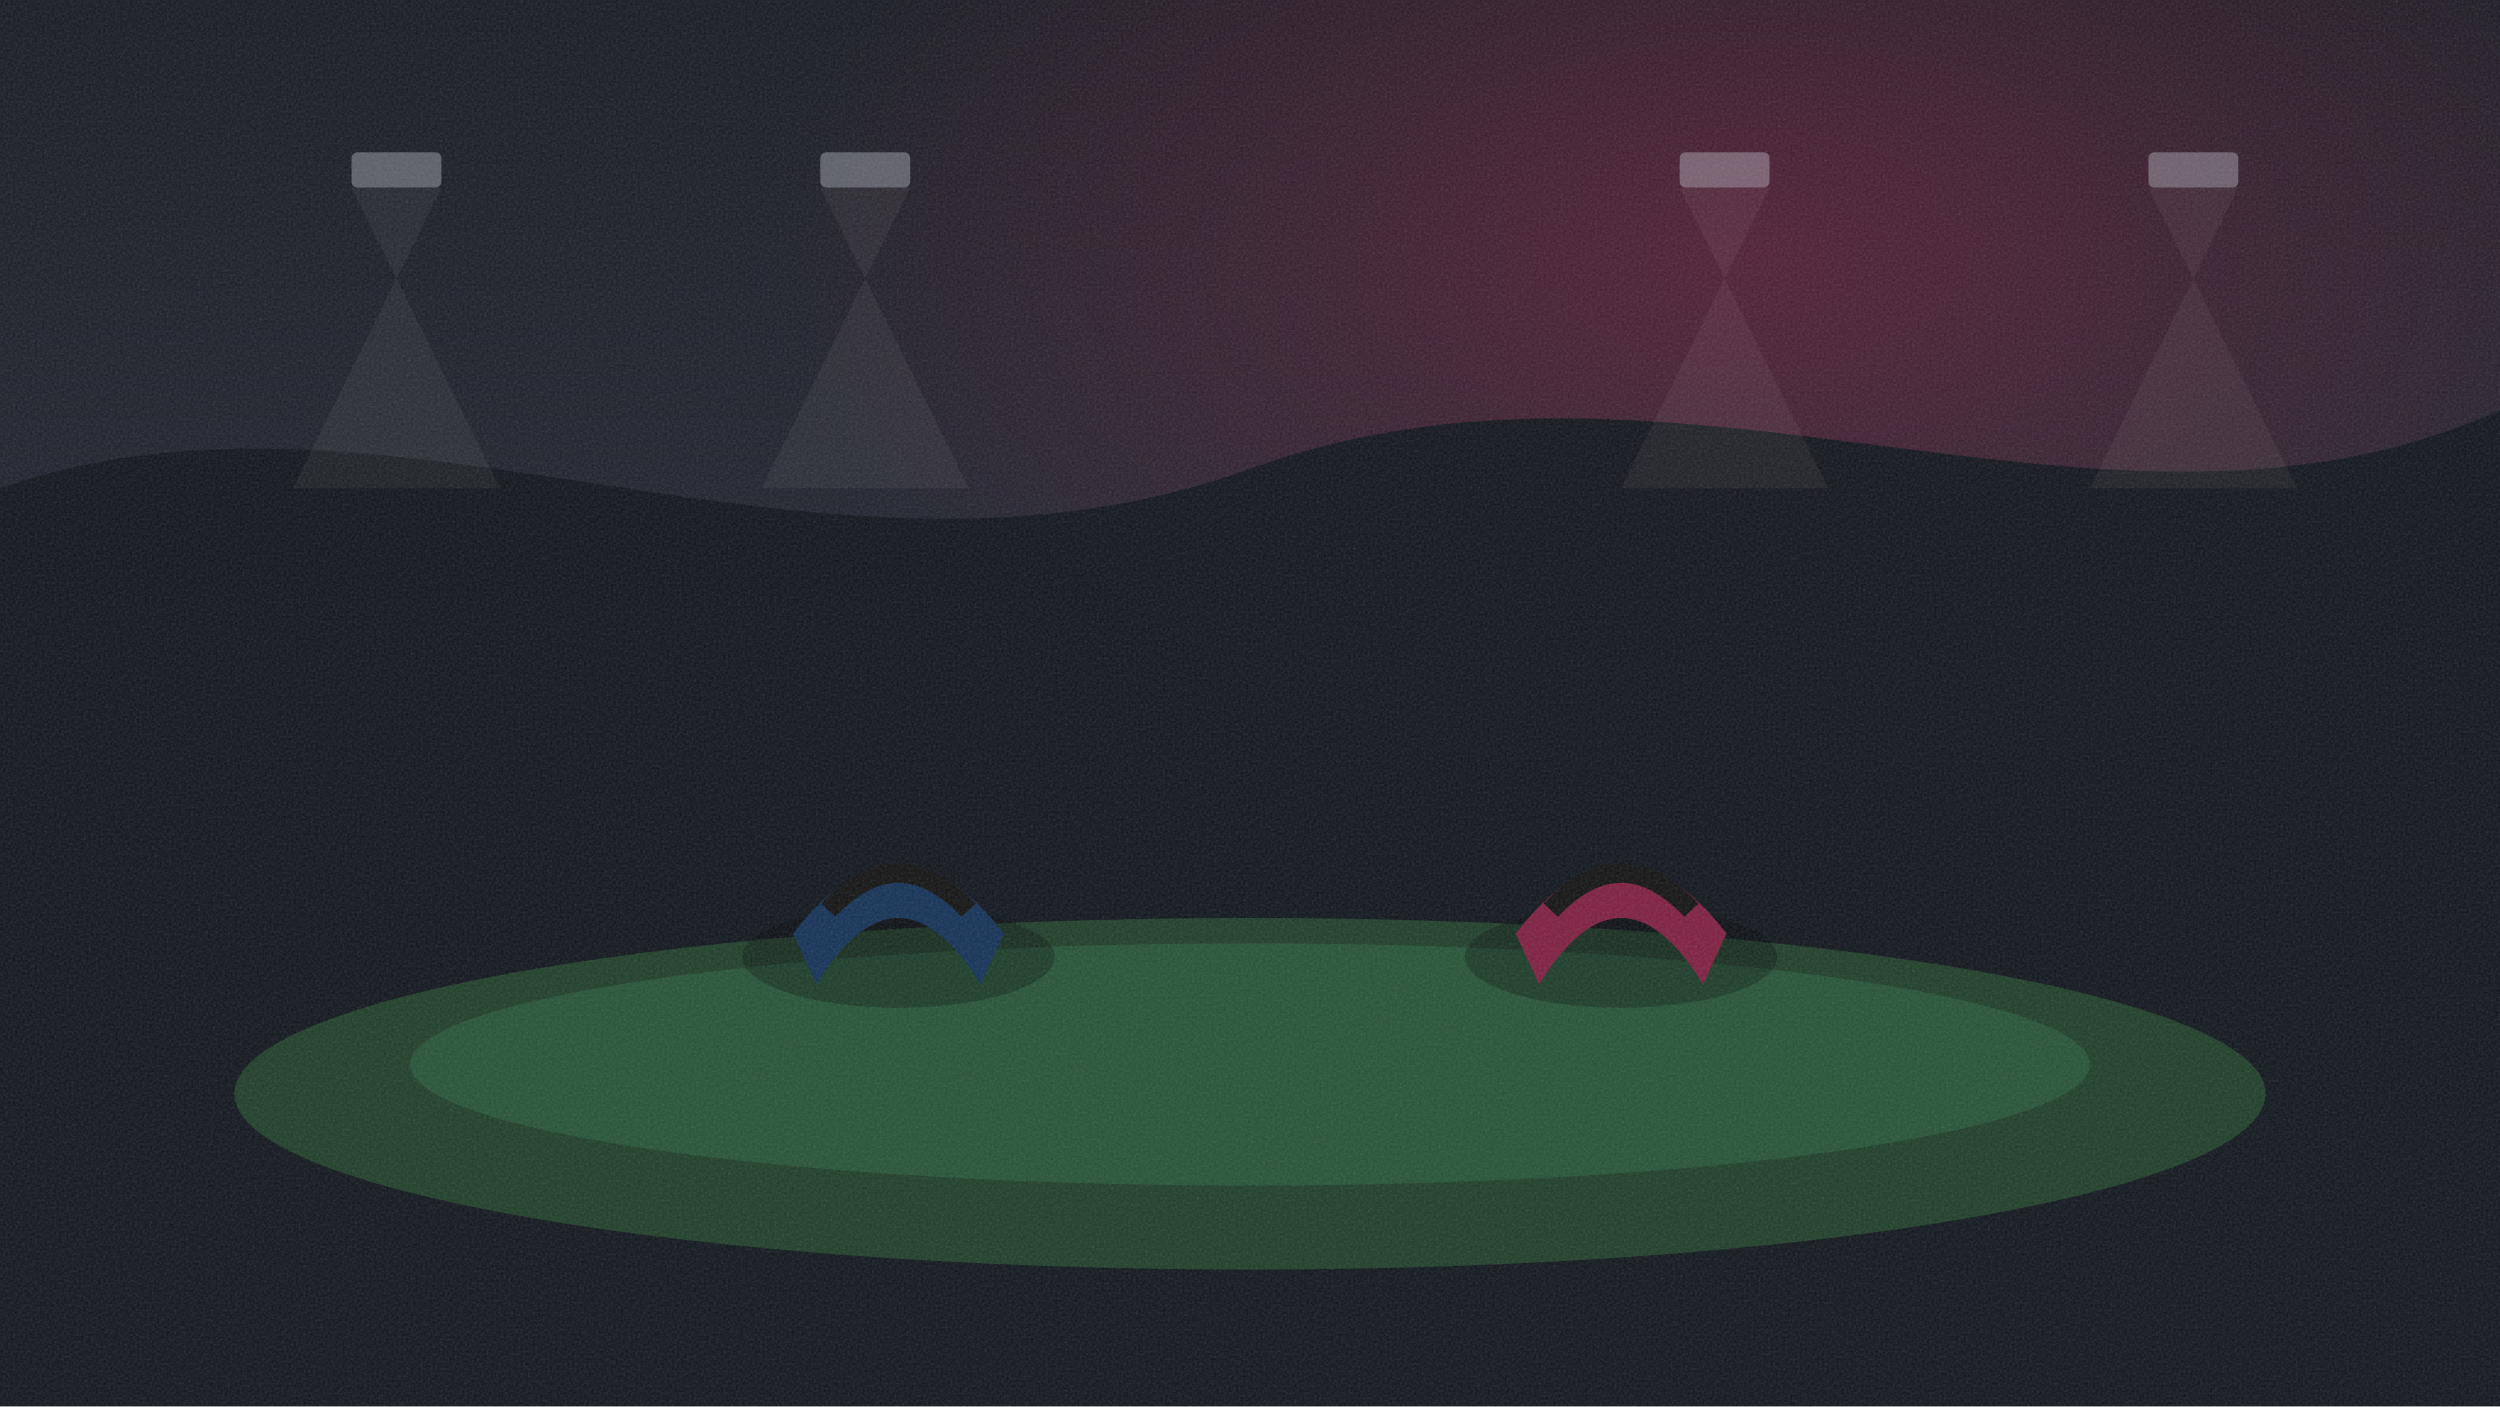
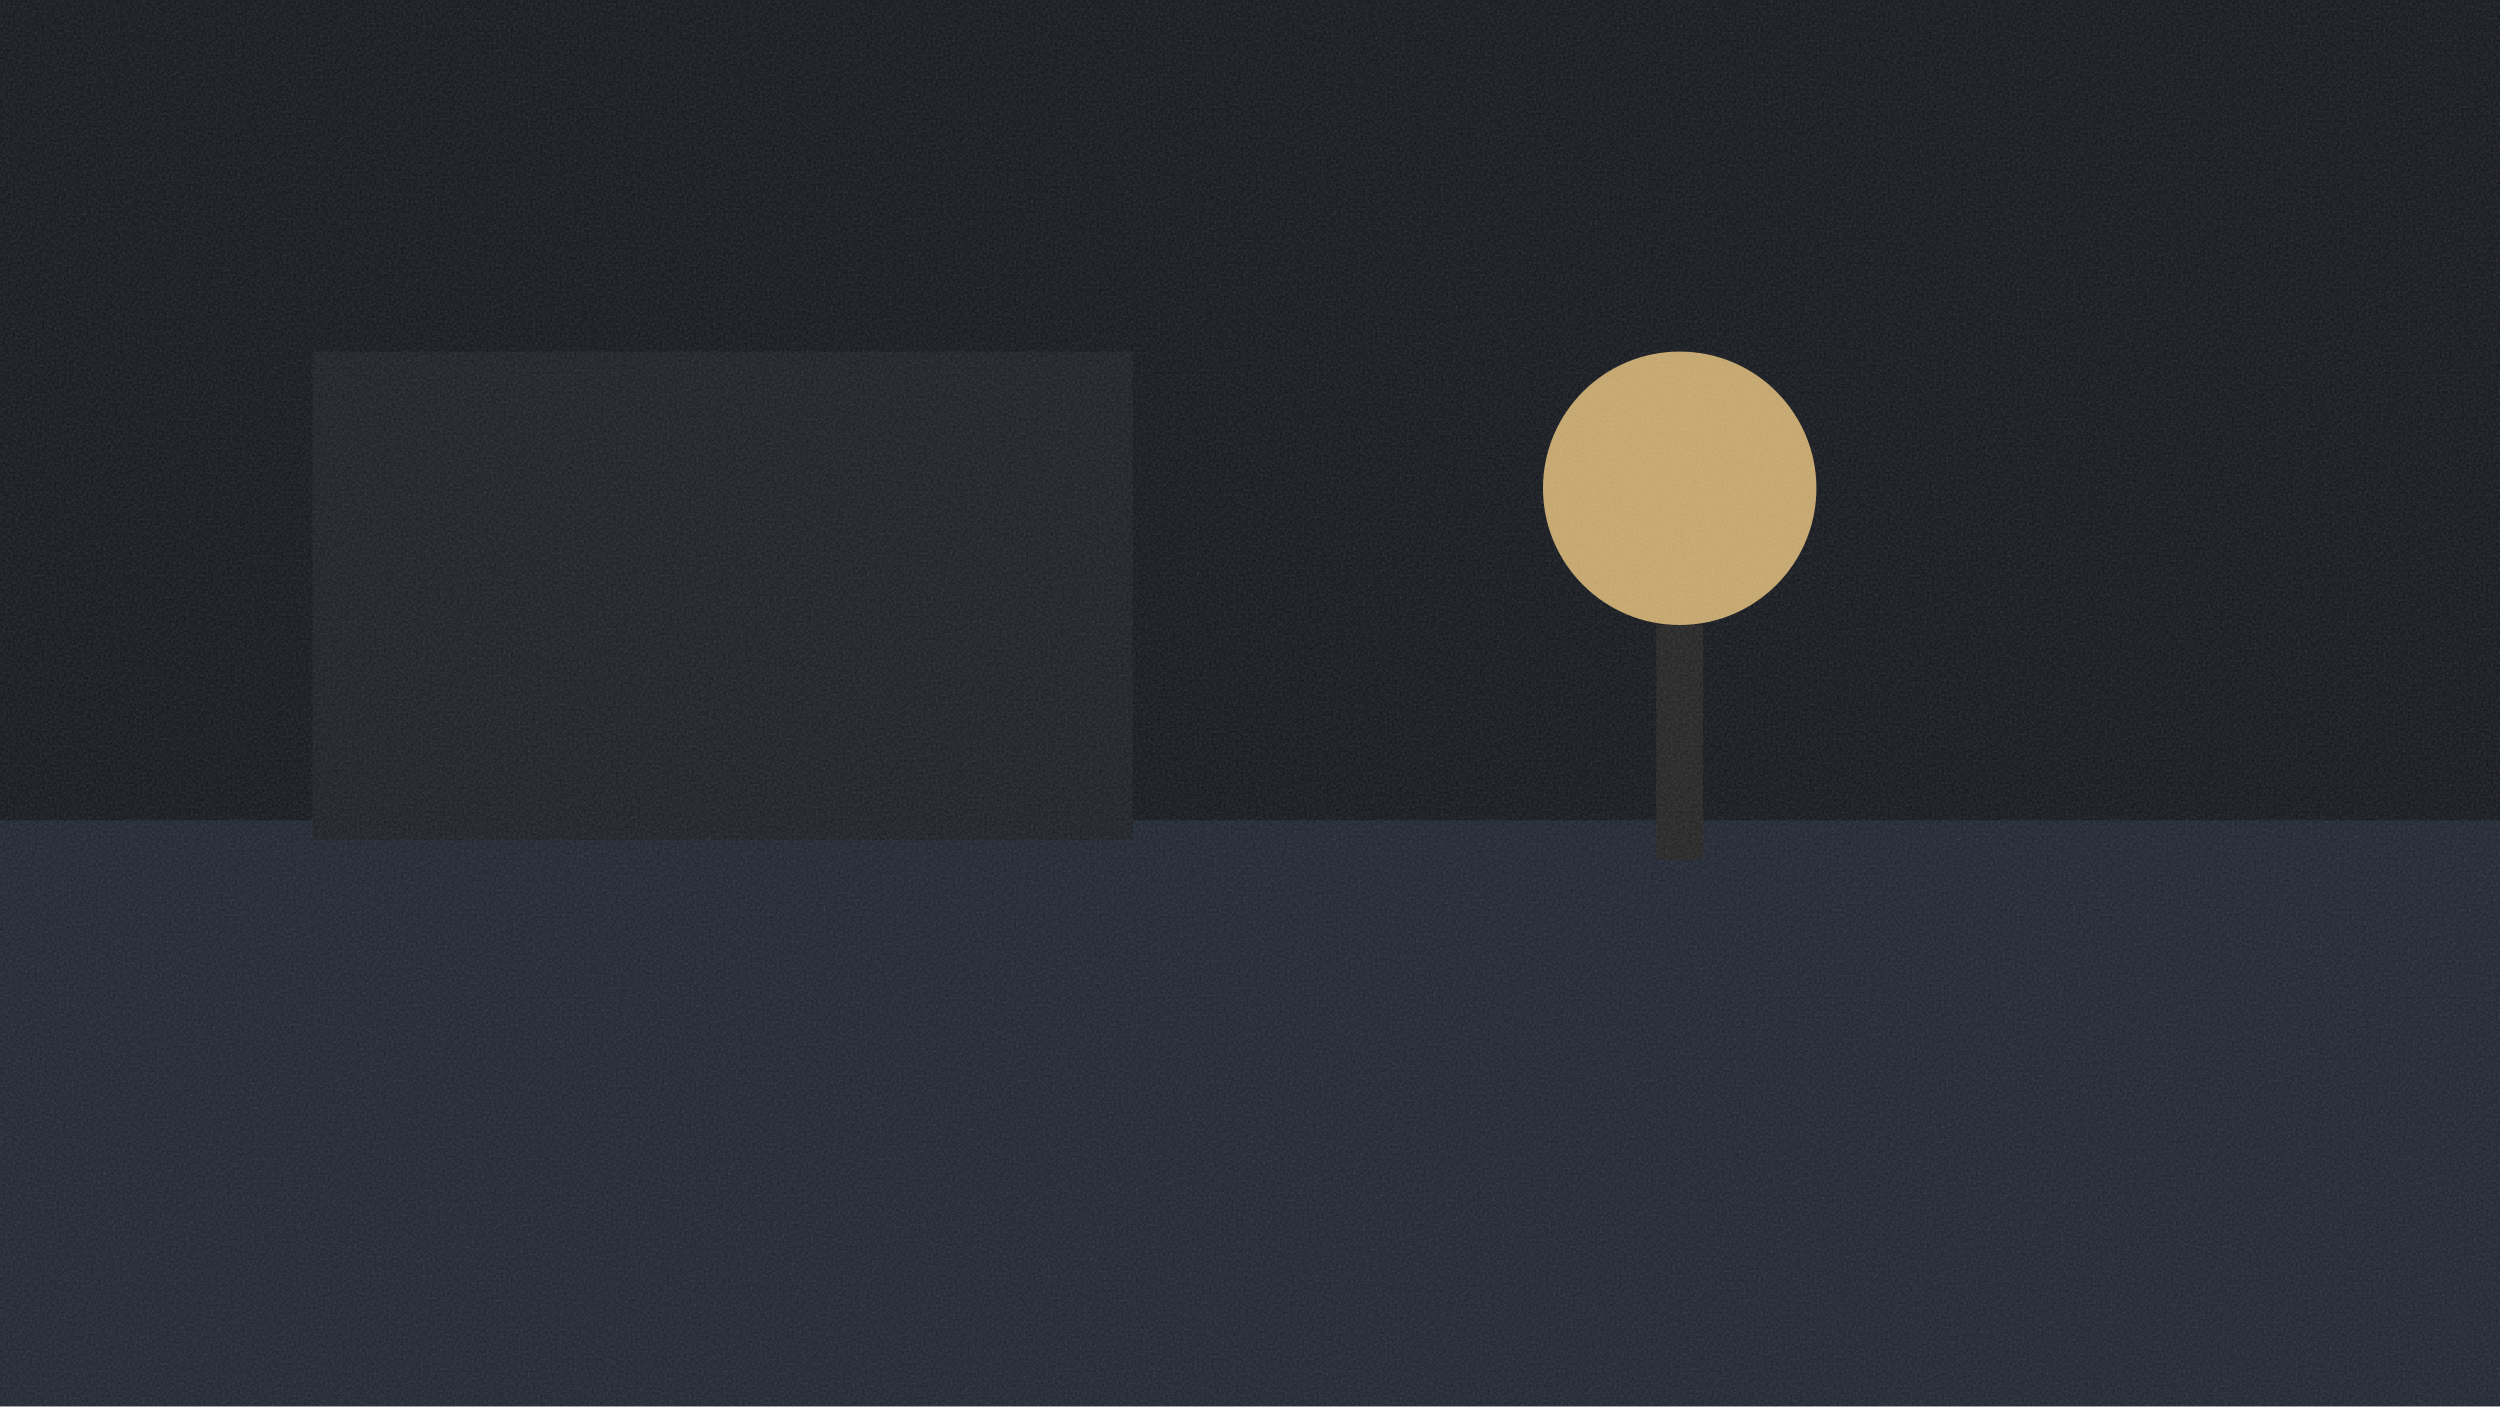
<svg xmlns="http://www.w3.org/2000/svg" viewBox="0 0 1280 720" width="1280" height="720">
  <defs>
    <filter id="grain">
      <feTurbulence type="fractalNoise" baseFrequency="0.8" numOctaves="2" />
      <feColorMatrix type="saturate" values="0" />
      <feComponentTransfer>
        <feFuncA type="linear" slope="0.18" />
      </feComponentTransfer>
    </filter>
  </defs>
-   <defs>
-     <linearGradient id="sky" x1="0" y1="0" x2="0" y2="1">
-       <stop offset="0" stop-color="#141820" />
-       <stop offset="1" stop-color="#2a3340" />
-     </linearGradient>
-     <radialGradient id="glow" cx="70%" cy="18%" r="40%">
-       <stop offset="0" stop-color="#7d1d3f" stop-opacity="0.55" />
-       <stop offset="1" stop-color="#7d1d3f" stop-opacity="0" />
-     </radialGradient>
-   </defs>
-   <rect width="1280" height="720" fill="url(#sky)" />
-   <rect width="1280" height="720" fill="url(#glow)" />
-   <g fill="#0c1218" opacity="0.9">
-     <path d="M0 250 C 200 180, 420 320, 640 240 C 860 160, 1080 300, 1280 210 L 1280 720 L 0 720 Z" />
-   </g>
-   <g opacity="0.35">
-     <rect x="180" y="78" width="46" height="18" rx="3" fill="#d7dde8" />
-     <polygon points="180,96 226,96 150,250 256,250" fill="#fff4d2" opacity="0.16" />
-   </g>
-   <g opacity="0.35">
-     <rect x="420" y="78" width="46" height="18" rx="3" fill="#d7dde8" />
-     <polygon points="420,96 466,96 390,250 496,250" fill="#fff4d2" opacity="0.16" />
-   </g>
-   <g opacity="0.35">
-     <rect x="860" y="78" width="46" height="18" rx="3" fill="#d7dde8" />
-     <polygon points="860,96 906,96 830,250 936,250" fill="#fff4d2" opacity="0.16" />
-   </g>
-   <g opacity="0.35">
-     <rect x="1100" y="78" width="46" height="18" rx="3" fill="#d7dde8" />
-     <polygon points="1100,96 1146,96 1070,250 1176,250" fill="#fff4d2" opacity="0.16" />
-   </g>
-   <ellipse cx="640" cy="560" rx="520" ry="90" fill="#1d3d28" />
-   <ellipse cx="640" cy="545" rx="430" ry="62" fill="#245236" />
-   <g transform="translate(390 400)">
-     <ellipse cx="70" cy="90" rx="80" ry="26" fill="#000" opacity="0.28" />
-     <path d="M16 78 Q70 8 124 78 L112 104 Q70 36 28 104 Z" fill="#123055" />
-     <path d="M34 66 Q70 28 106 66" fill="none" stroke="#111" stroke-width="10" />
-   </g>
-   <g transform="translate(760 400)">
-     <ellipse cx="70" cy="90" rx="80" ry="26" fill="#000" opacity="0.28" />
-     <path d="M16 78 Q70 8 124 78 L112 104 Q70 36 28 104 Z" fill="#7d1d3f" />
-     <path d="M34 66 Q70 28 106 66" fill="none" stroke="#111" stroke-width="10" />
-   </g>
+   <rect width="1280" height="720" fill="#12151b" />
+   <rect x="0" y="420" width="1280" height="300" fill="#1d2430" />
+   <rect x="160" y="180" width="420" height="250" fill="#1a1e24" />
+   <circle cx="860" cy="250" r="70" fill="#e7c27a" opacity="0.85" />
+   <rect x="848" y="320" width="24" height="120" fill="#222" />
  <rect width="1280" height="720" filter="url(#grain)" />
</svg>
